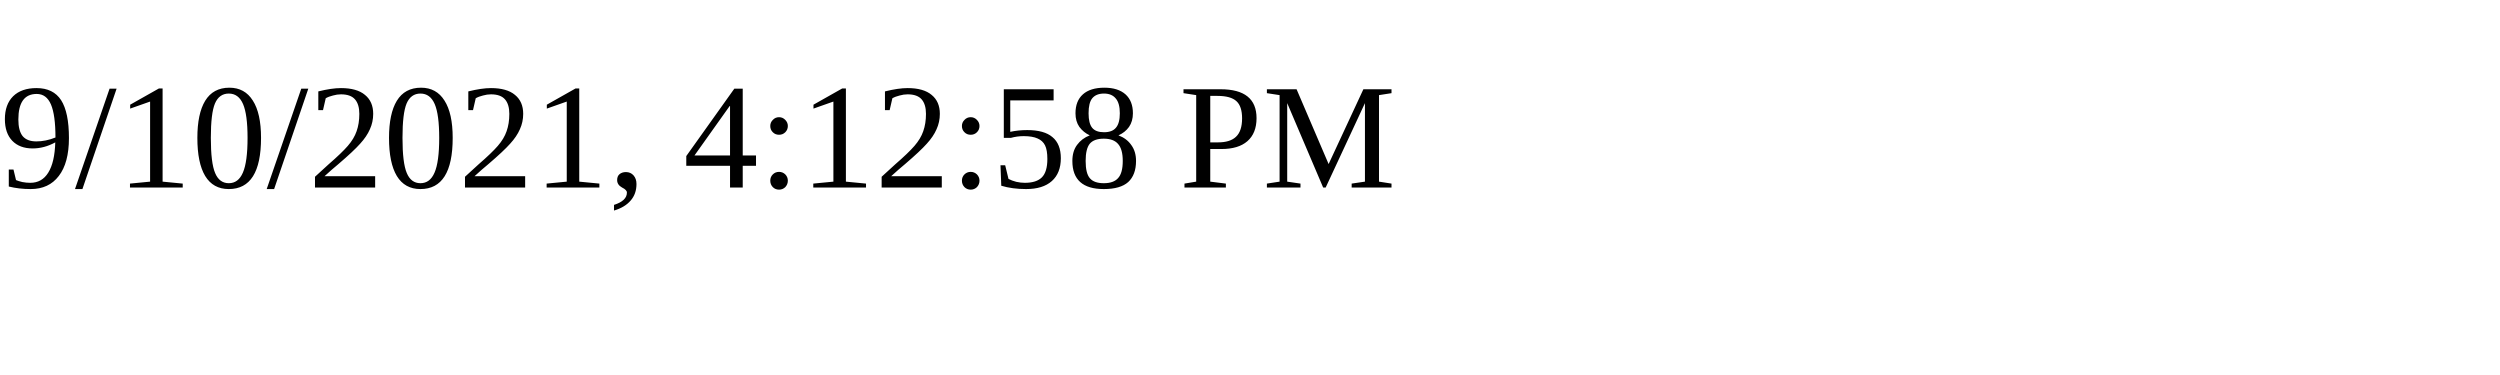
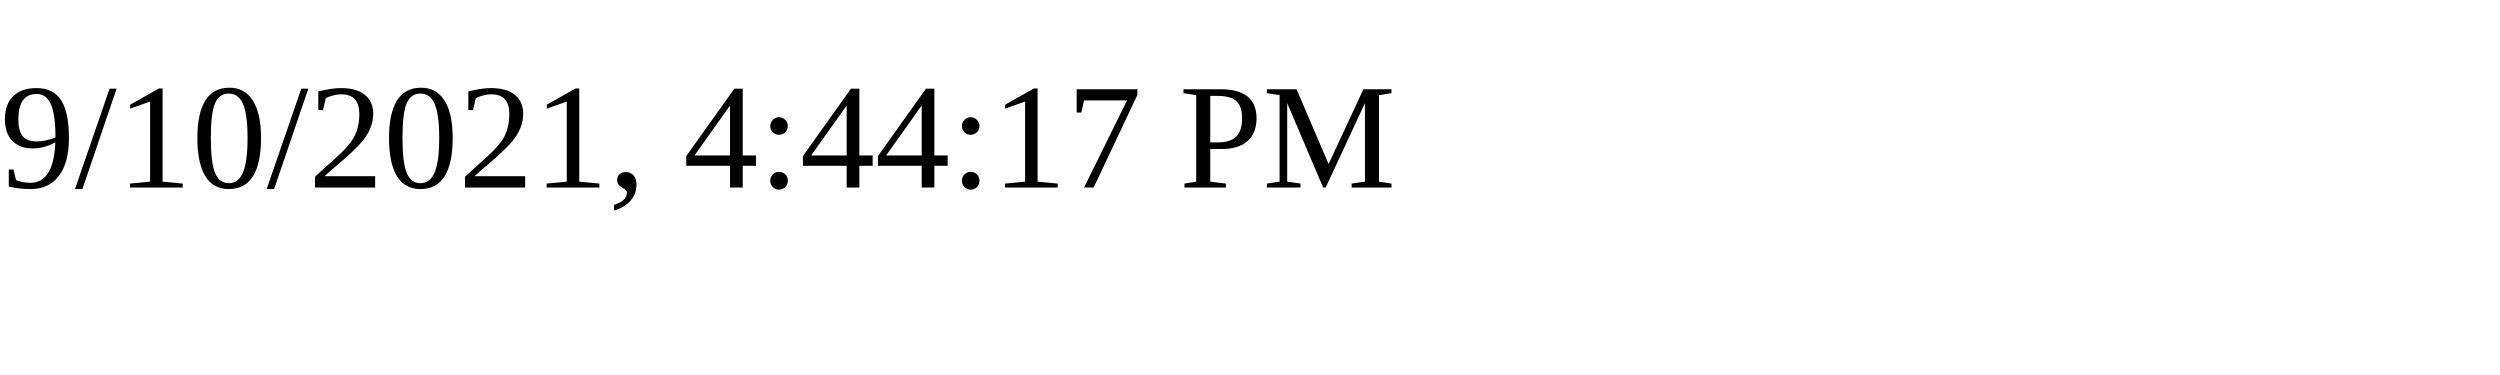
<svg xmlns="http://www.w3.org/2000/svg" height="30" width="200">
-   <text x="0" y="15">9/10/2021, 4:12:58 PM</text>
+   <text x="0" y="15">9/10/2021, 4:44:17 PM</text>
</svg>
